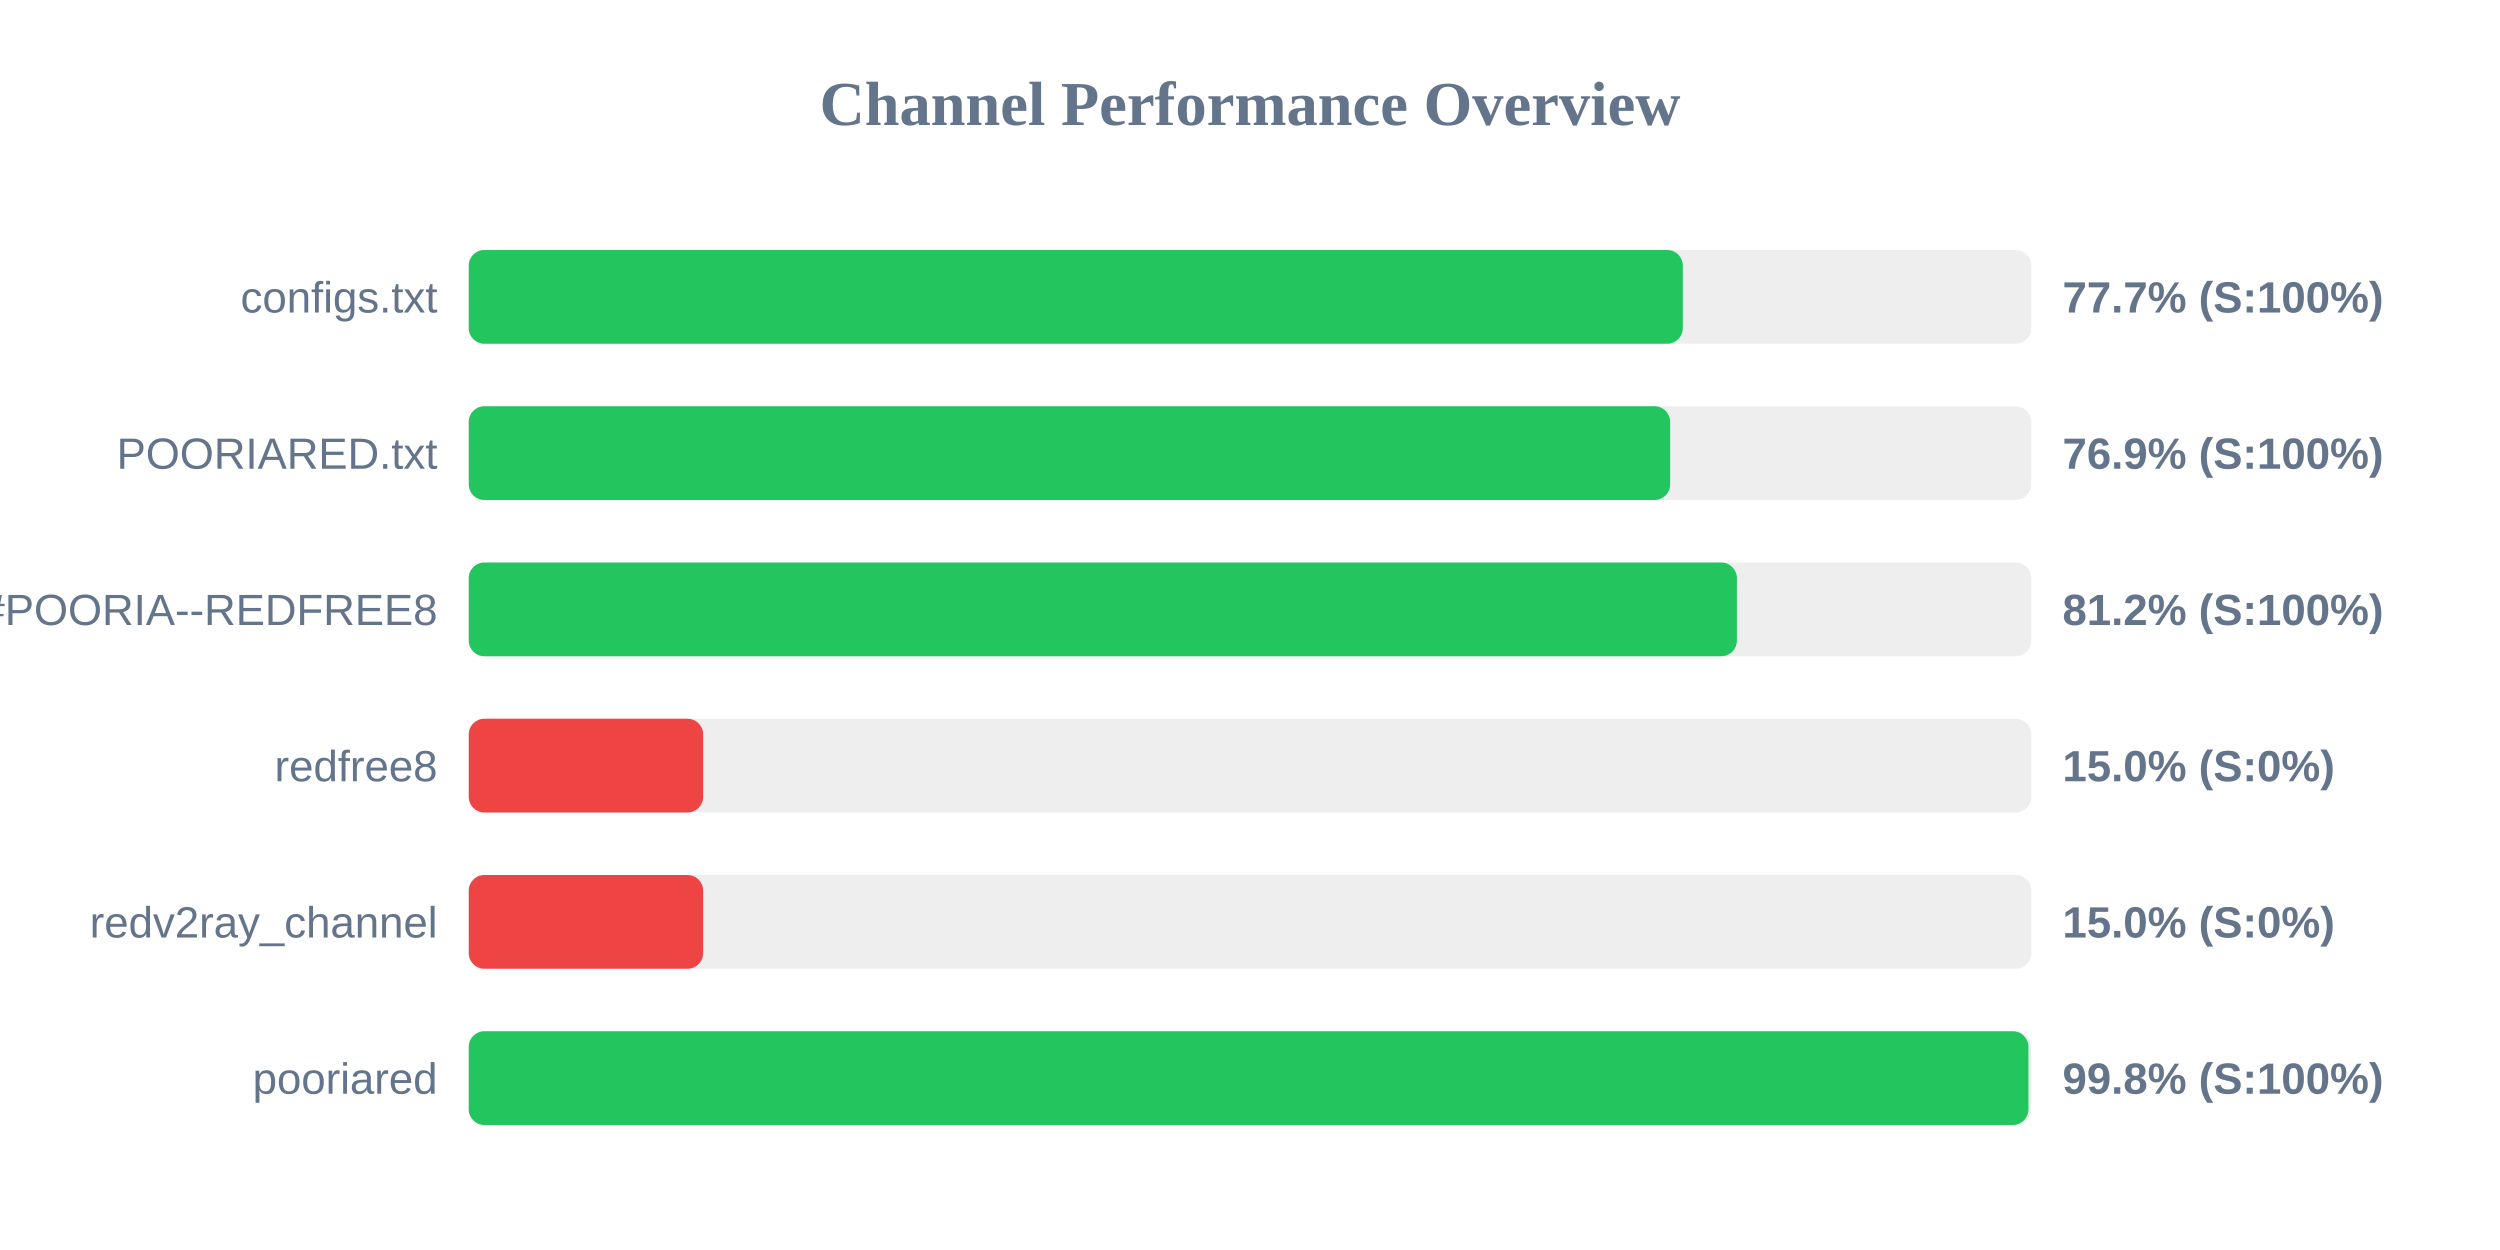
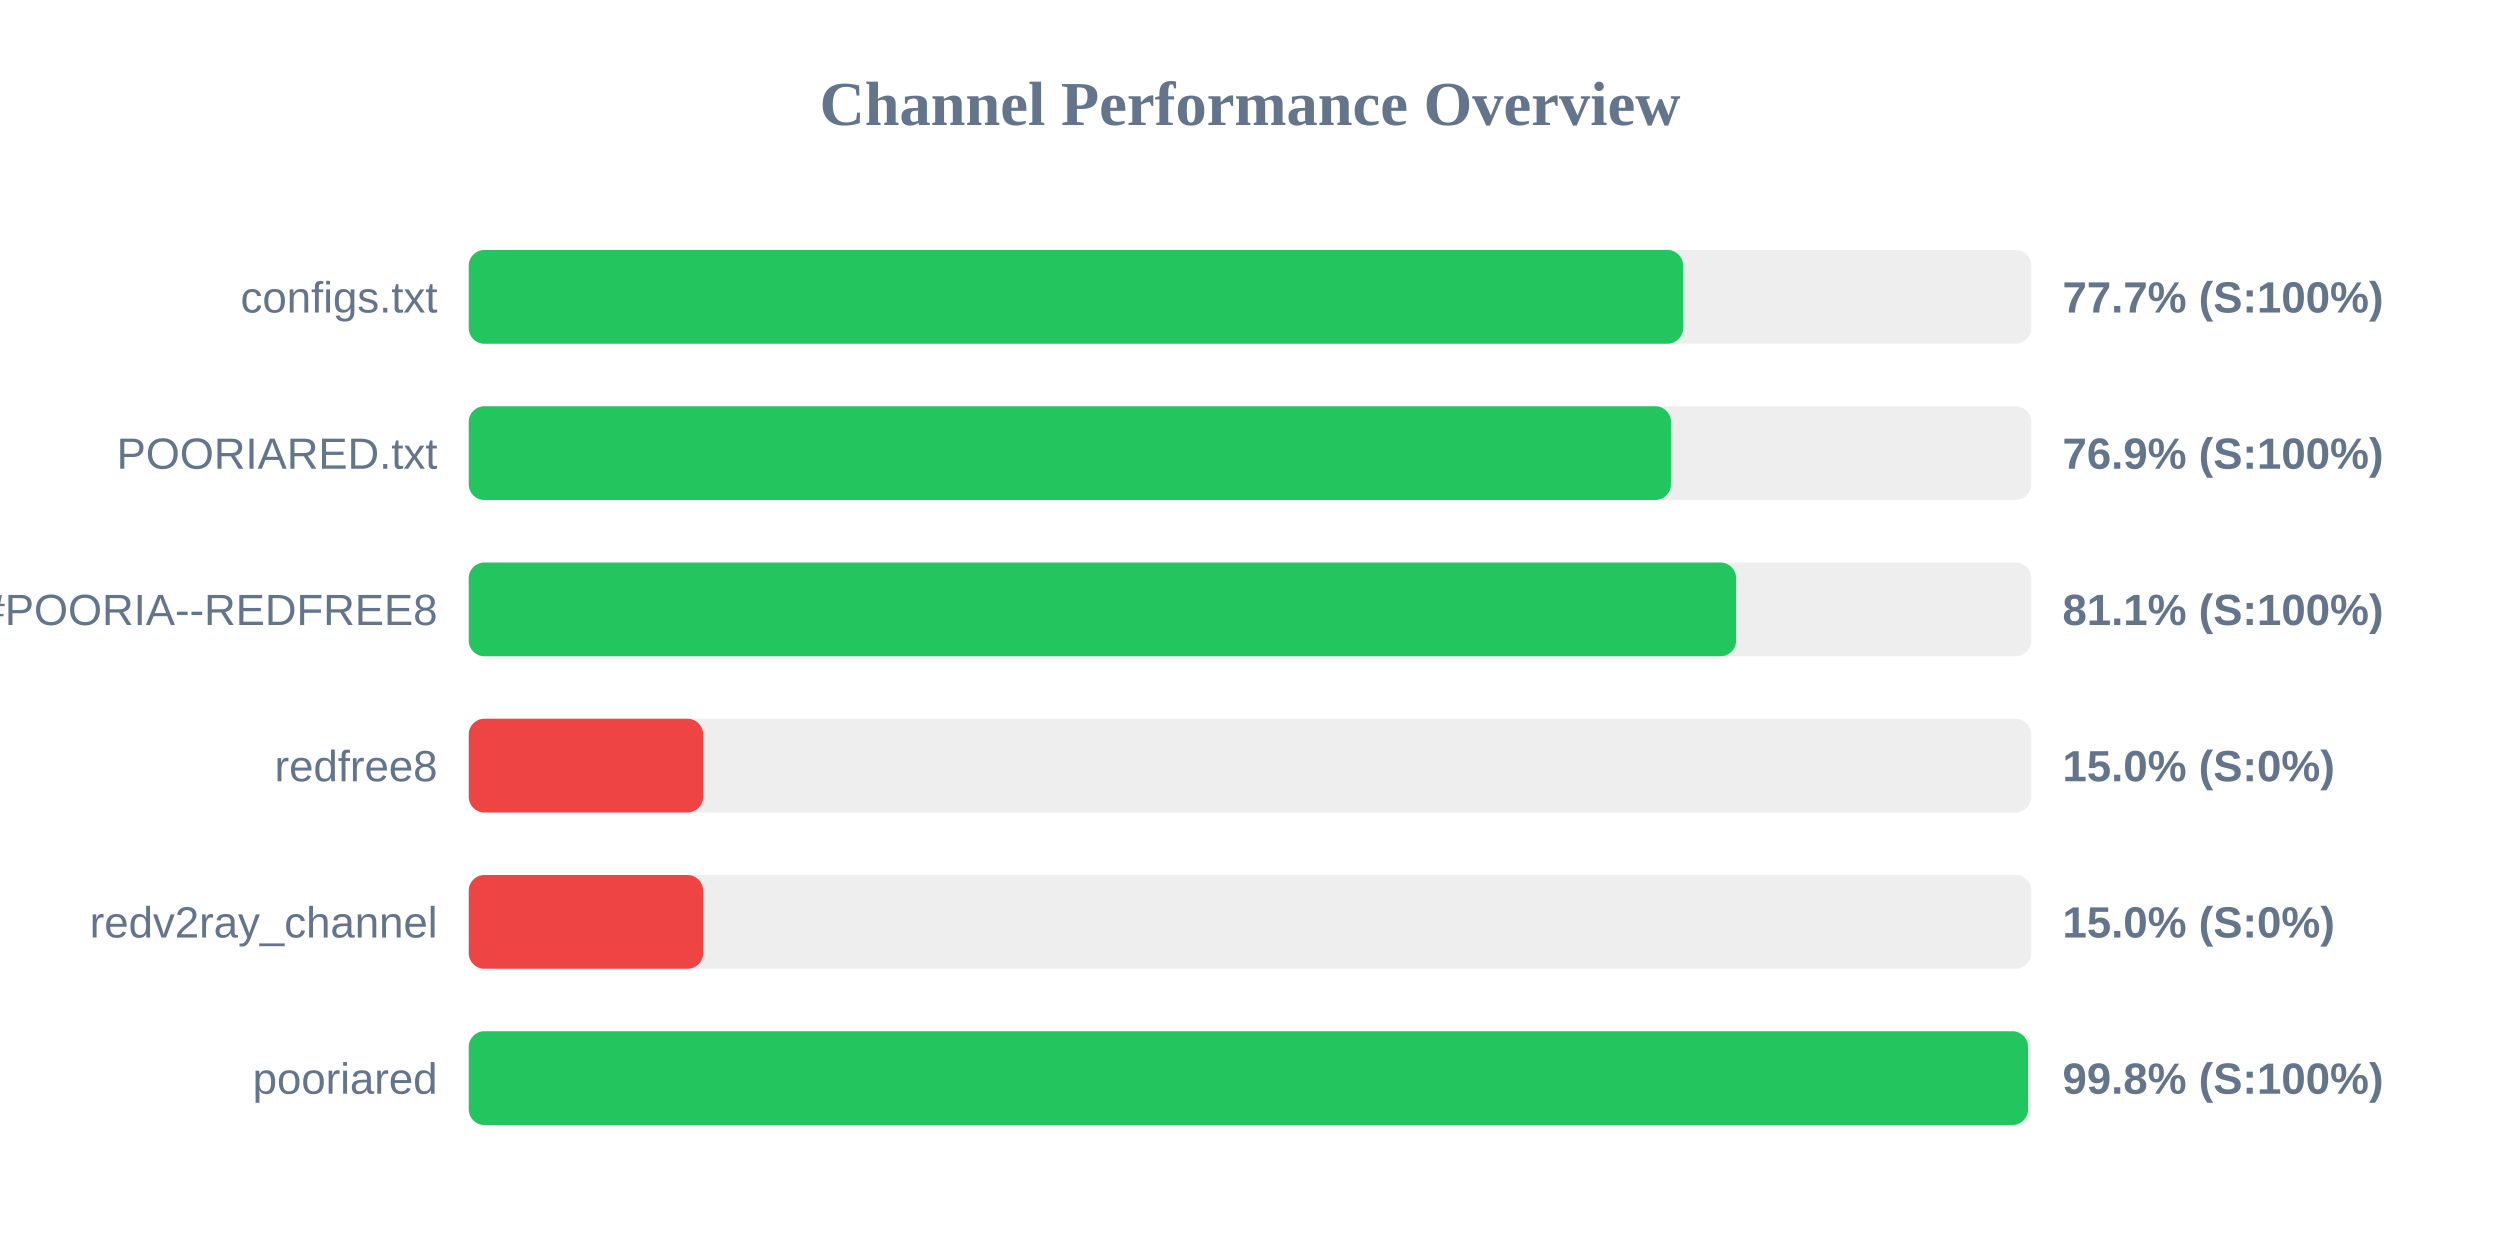
<svg xmlns="http://www.w3.org/2000/svg" width="800" height="400" version="1.1">
  <style>
        .row { font: 14px Arial; fill: #64748b; }
        .score { font: bold 14px Arial; fill: #64748b; }
    </style>
  <text x="400" y="40" text-anchor="middle" font-size="20px" font-weight="bold" fill="#64748b">Channel Performance Overview</text>
  <rect x="150" y="80" width="500" height="30" fill="#eee" rx="5" />
-   <rect x="150" y="80" width="388.5" height="30" fill="#22c55e" rx="5" />
+   <rect x="150" y="80" width="388.6" height="30" fill="#22c55e" rx="5" />
  <text x="140" y="100" text-anchor="end" class="row">configs.txt</text>
  <text x="660" y="100" text-anchor="start" class="score">77.7% (S:100%)</text>
  <rect x="150" y="130" width="500" height="30" fill="#eee" rx="5" />
-   <rect x="150" y="130" width="384.45" height="30" fill="#22c55e" rx="5" />
+   <rect x="150" y="130" width="384.7" height="30" fill="#22c55e" rx="5" />
  <text x="140" y="150" text-anchor="end" class="row">POORIARED.txt</text>
  <text x="660" y="150" text-anchor="start" class="score">76.9% (S:100%)</text>
  <rect x="150" y="180" width="500" height="30" fill="#eee" rx="5" />
-   <rect x="150" y="180" width="405.8" height="30" fill="#22c55e" rx="5" />
+   <rect x="150" y="180" width="405.55" height="30" fill="#22c55e" rx="5" />
  <text x="140" y="200" text-anchor="end" class="row">POORIA--REDFREE8.txt#POORIA--REDFREE8</text>
-   <text x="660" y="200" text-anchor="start" class="score">81.2% (S:100%)</text>
+   <text x="660" y="200" text-anchor="start" class="score">81.1% (S:100%)</text>
  <rect x="150" y="230" width="500" height="30" fill="#eee" rx="5" />
  <rect x="150" y="230" width="75.0" height="30" fill="#ef4444" rx="5" />
  <text x="140" y="250" text-anchor="end" class="row">redfree8</text>
  <text x="660" y="250" text-anchor="start" class="score">15.0% (S:0%)</text>
  <rect x="150" y="280" width="500" height="30" fill="#eee" rx="5" />
  <rect x="150" y="280" width="75.0" height="30" fill="#ef4444" rx="5" />
  <text x="140" y="300" text-anchor="end" class="row">redv2ray_channel</text>
  <text x="660" y="300" text-anchor="start" class="score">15.0% (S:0%)</text>
  <rect x="150" y="330" width="500" height="30" fill="#eee" rx="5" />
-   <rect x="150" y="330" width="499.1" height="30" fill="#22c55e" rx="5" />
+   <rect x="150" y="330" width="498.95" height="30" fill="#22c55e" rx="5" />
  <text x="140" y="350" text-anchor="end" class="row">pooriared</text>
  <text x="660" y="350" text-anchor="start" class="score">99.8% (S:100%)</text>
</svg>
